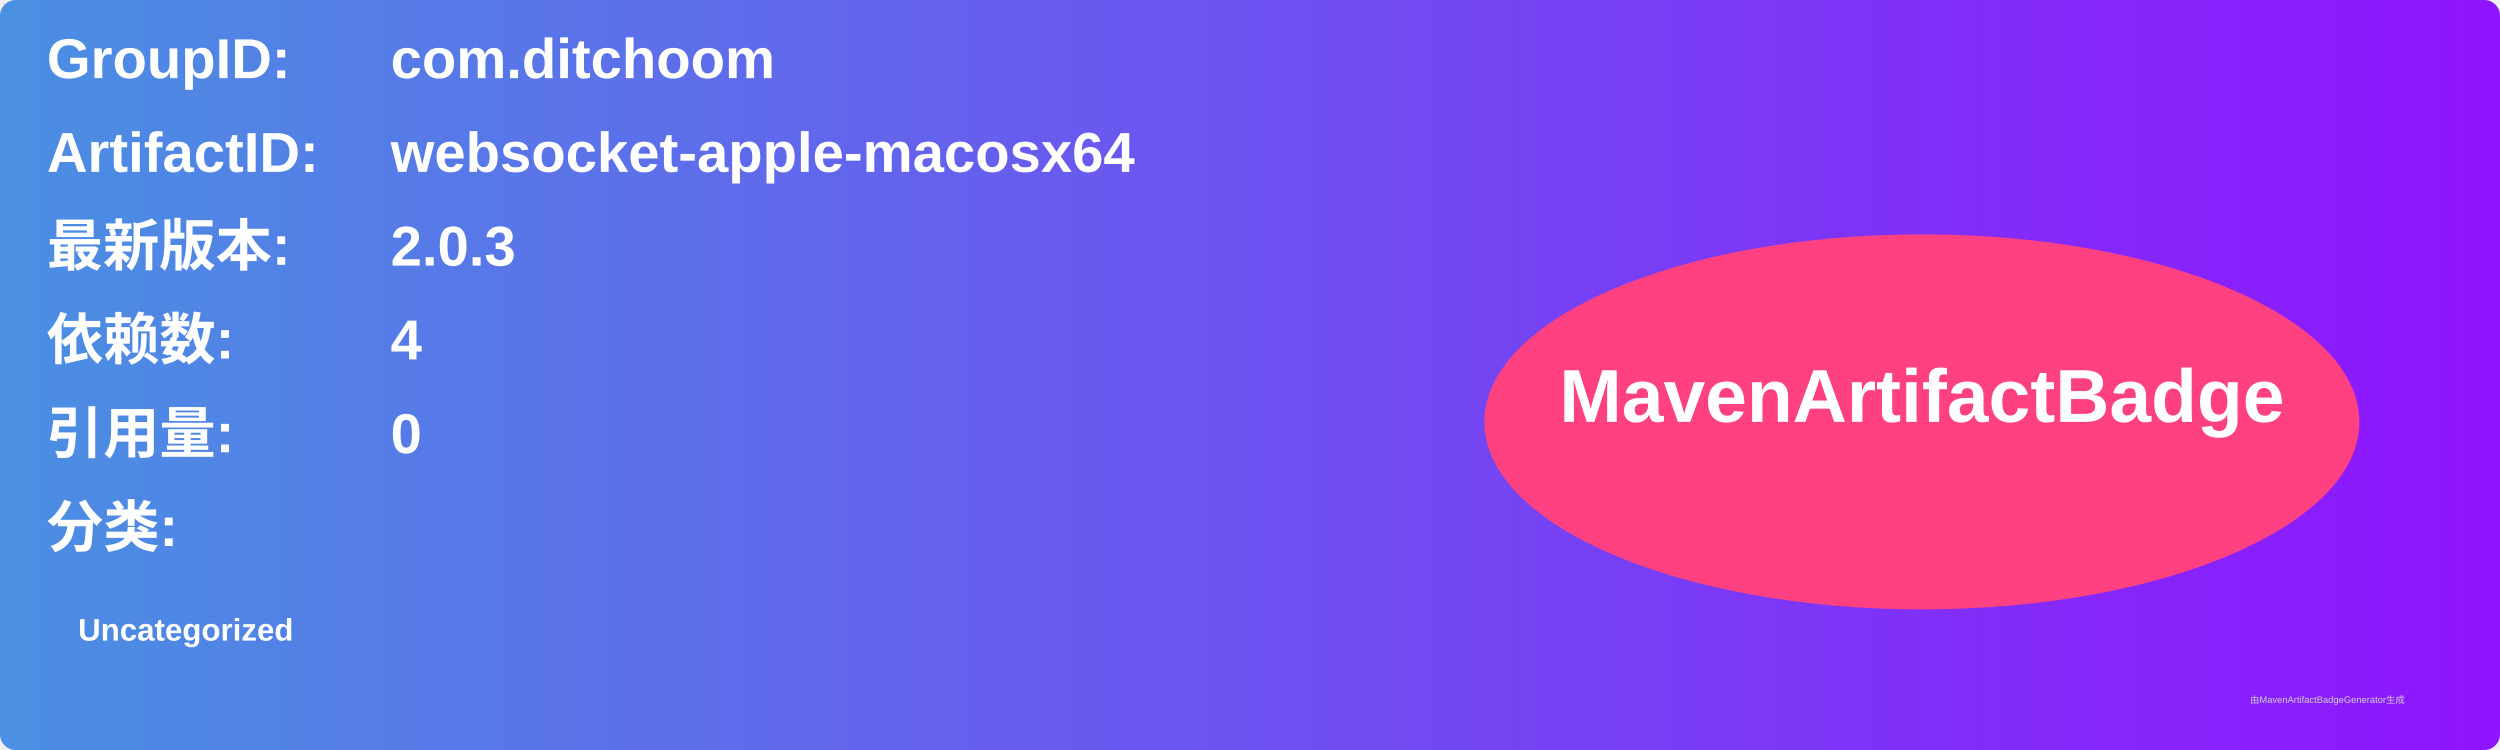
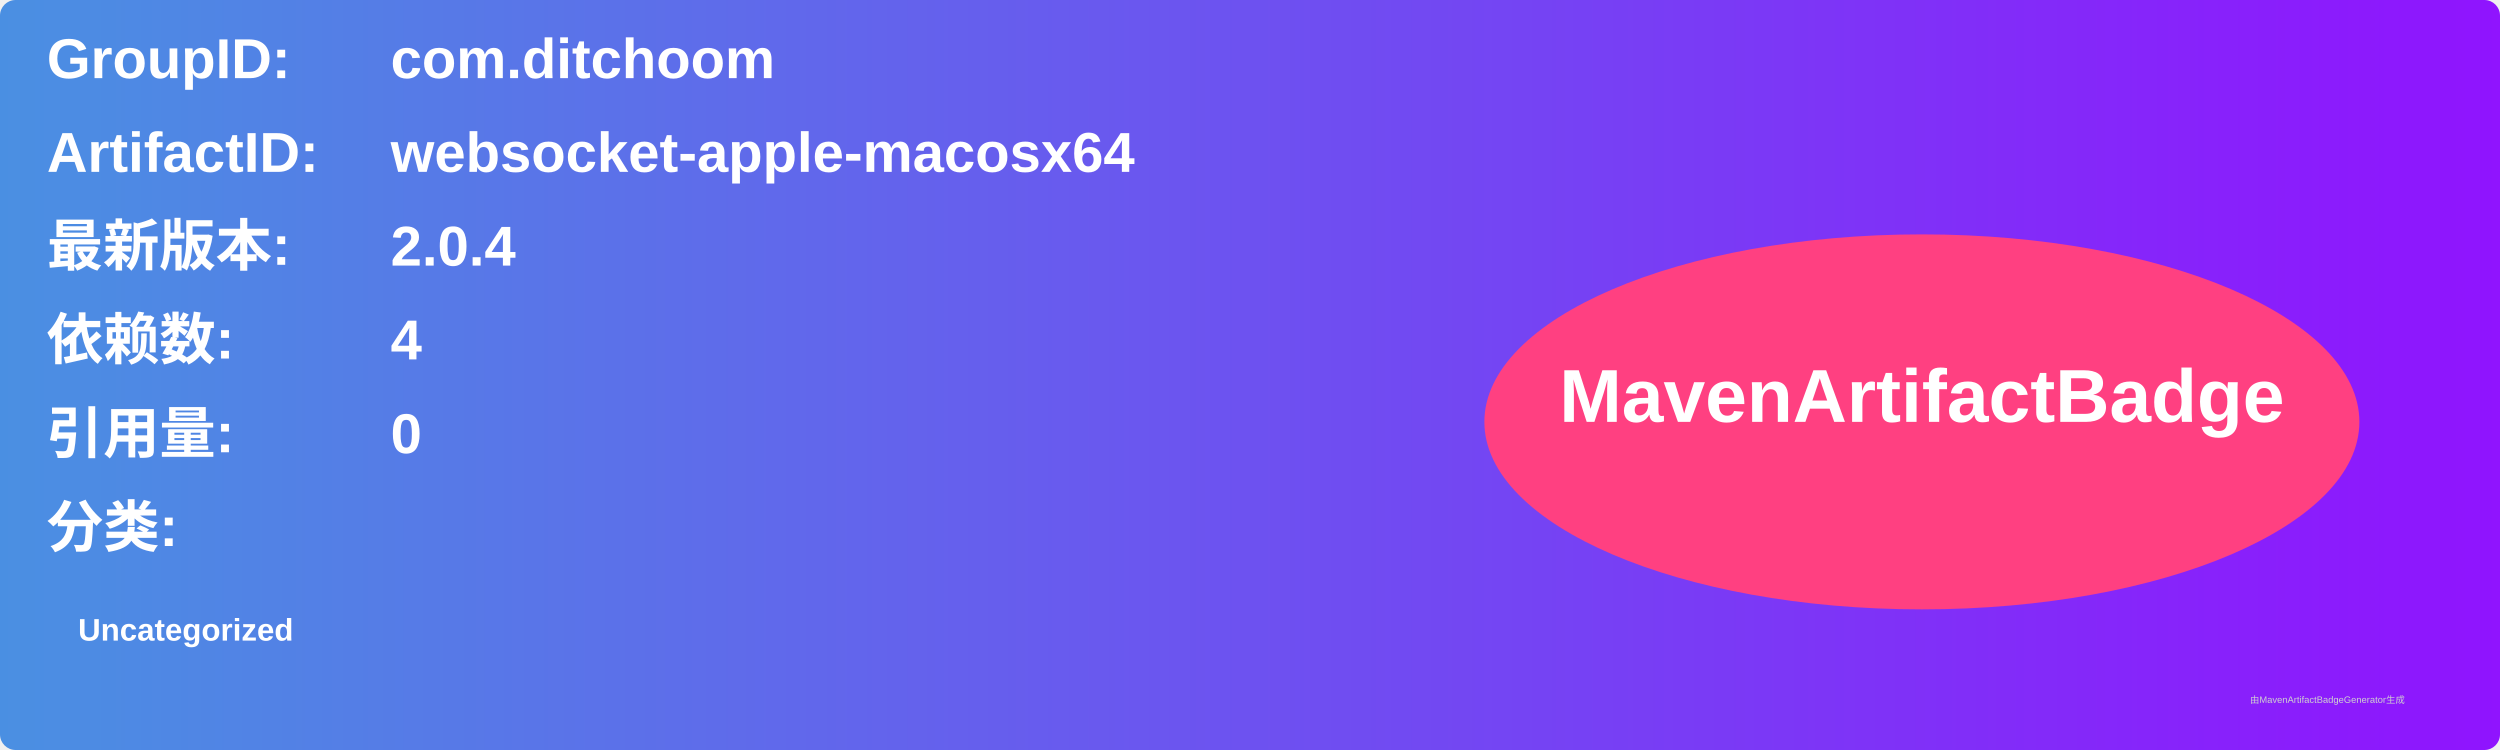
<svg xmlns="http://www.w3.org/2000/svg" width="800" height="240" viewBox="0 0 800 240">
  <linearGradient id="grad" x1="0%" y1="0%" x2="100%" y2="0%">
    <stop offset="0%" stop-color="#4a90e2" />
    <stop offset="100%" stop-color="#9013fe" />
  </linearGradient>
  <rect width="100%" height="100%" rx="5" ry="5" fill="url(#grad)" />
  <g transform="translate(15, 15)">
    <text x="0" y="10" font-family="Arial" font-size="18" fill="white" font-weight="bold" width="260">GroupID:</text>
    <text x="110" y="10" font-family="Arial" font-size="18" fill="white" font-weight="bold" width="460">com.ditchoom</text>
    <text x="0" y="40" font-family="Arial" font-size="18" fill="white" font-weight="bold" width="260">ArtifactID:</text>
    <text x="110" y="40" font-family="Arial" font-size="18" fill="white" font-weight="bold" width="460">websocket-apple-macosx64</text>
    <text x="0" y="70" font-family="Arial" font-size="18" fill="white" font-weight="bold">最新版本:</text>
    <text x="110" y="70" font-family="Arial" font-size="18" fill="white" font-weight="bold">
-       <tspan font-weight="bold">2.0.3</tspan>
+       <tspan font-weight="bold">2.0.4</tspan>
    </text>
    <text x="0" y="100" font-family="Arial" font-size="18" fill="white" font-weight="bold">依赖数: </text>
    <text x="110" y="100" font-family="Arial" font-size="18" fill="white">
      <tspan font-weight="bold">4</tspan>
    </text>
    <text x="0" y="130" font-family="Arial" font-size="18" fill="white" font-weight="bold">引用量: </text>
    <text x="110" y="130" font-family="Arial" font-size="18" fill="white">
      <tspan font-weight="bold">0</tspan>
    </text>
    <text x="0" y="160" font-family="Arial" font-size="18" fill="white" font-weight="bold">分类:</text>
    <text x="10" y="190" font-family="Arial" font-size="10" fill="white">
      <tspan font-weight="bold">Uncategorized</tspan>
    </text>
    <ellipse cx="600" cy="120" rx="140" ry="60" fill="#ff4081" />
    <text x="600" y="120" text-anchor="middle" font-family="Arial" font-size="24" fill="white" font-weight="bold">MavenArtifactBadge</text>
  </g>
  <text x="720" y="225" font-family="Arial" font-size="3" fill="#d0d0d0">由MavenArtifactBadgeGenerator生成</text>
</svg>
